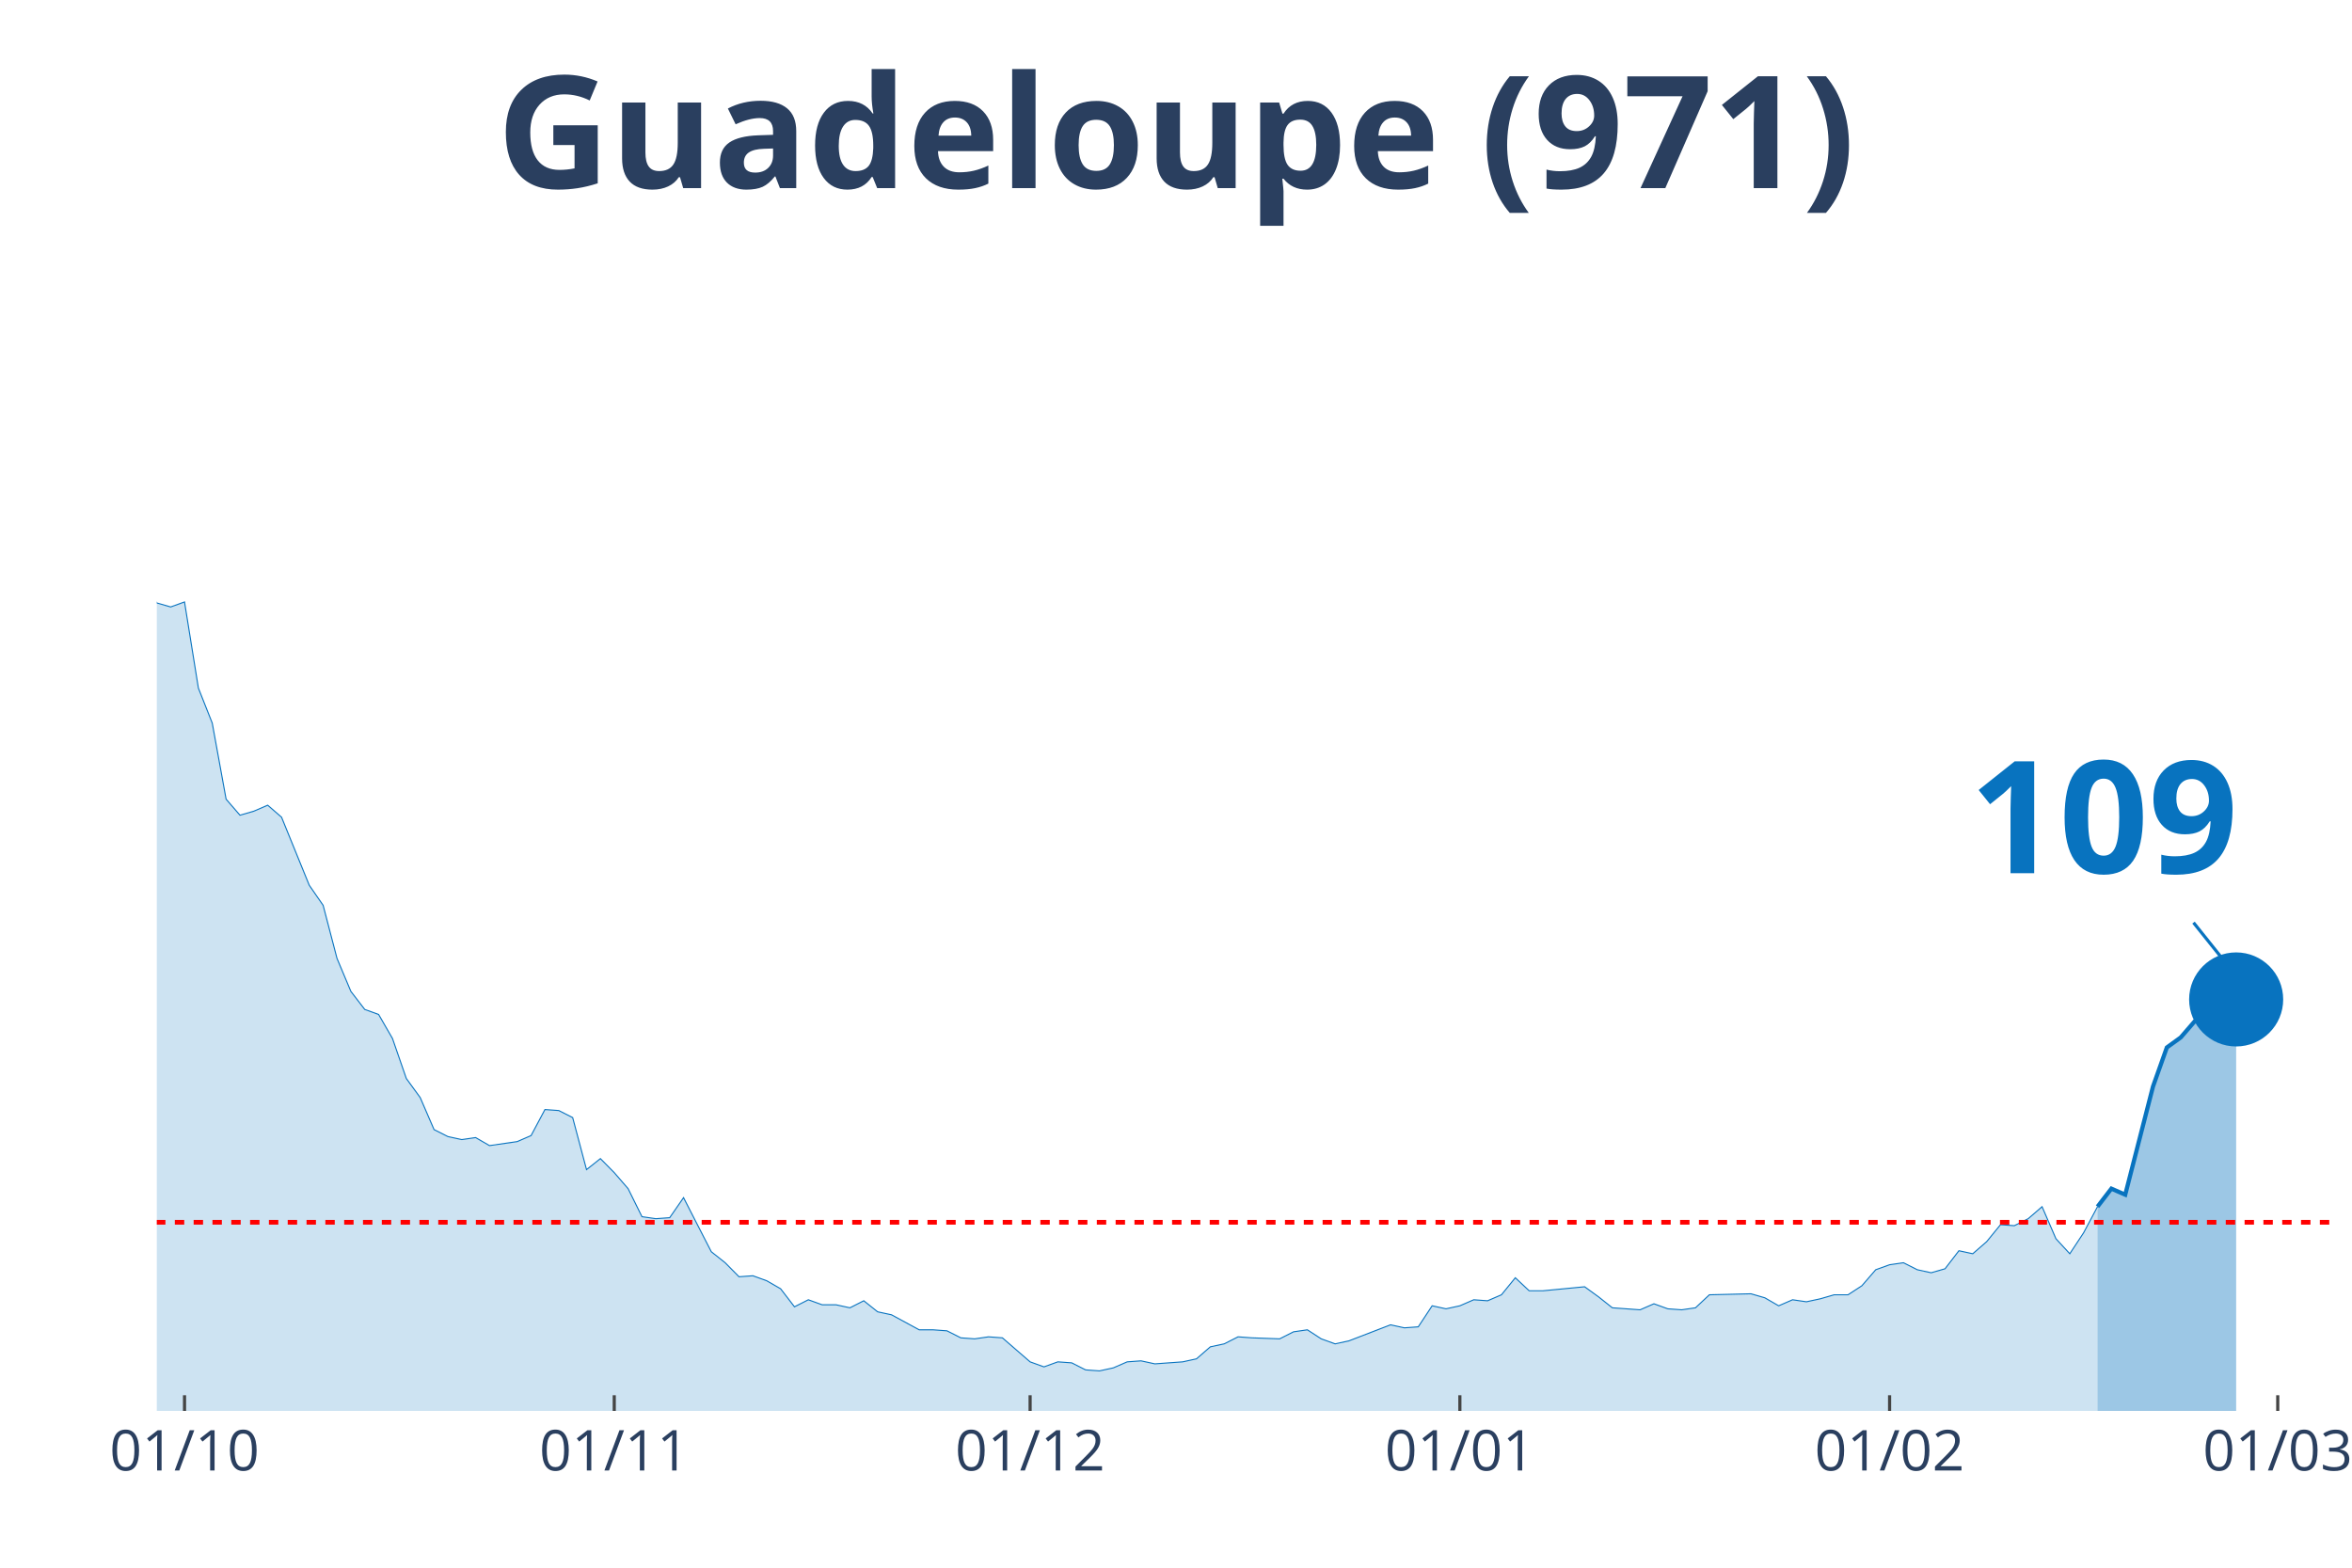
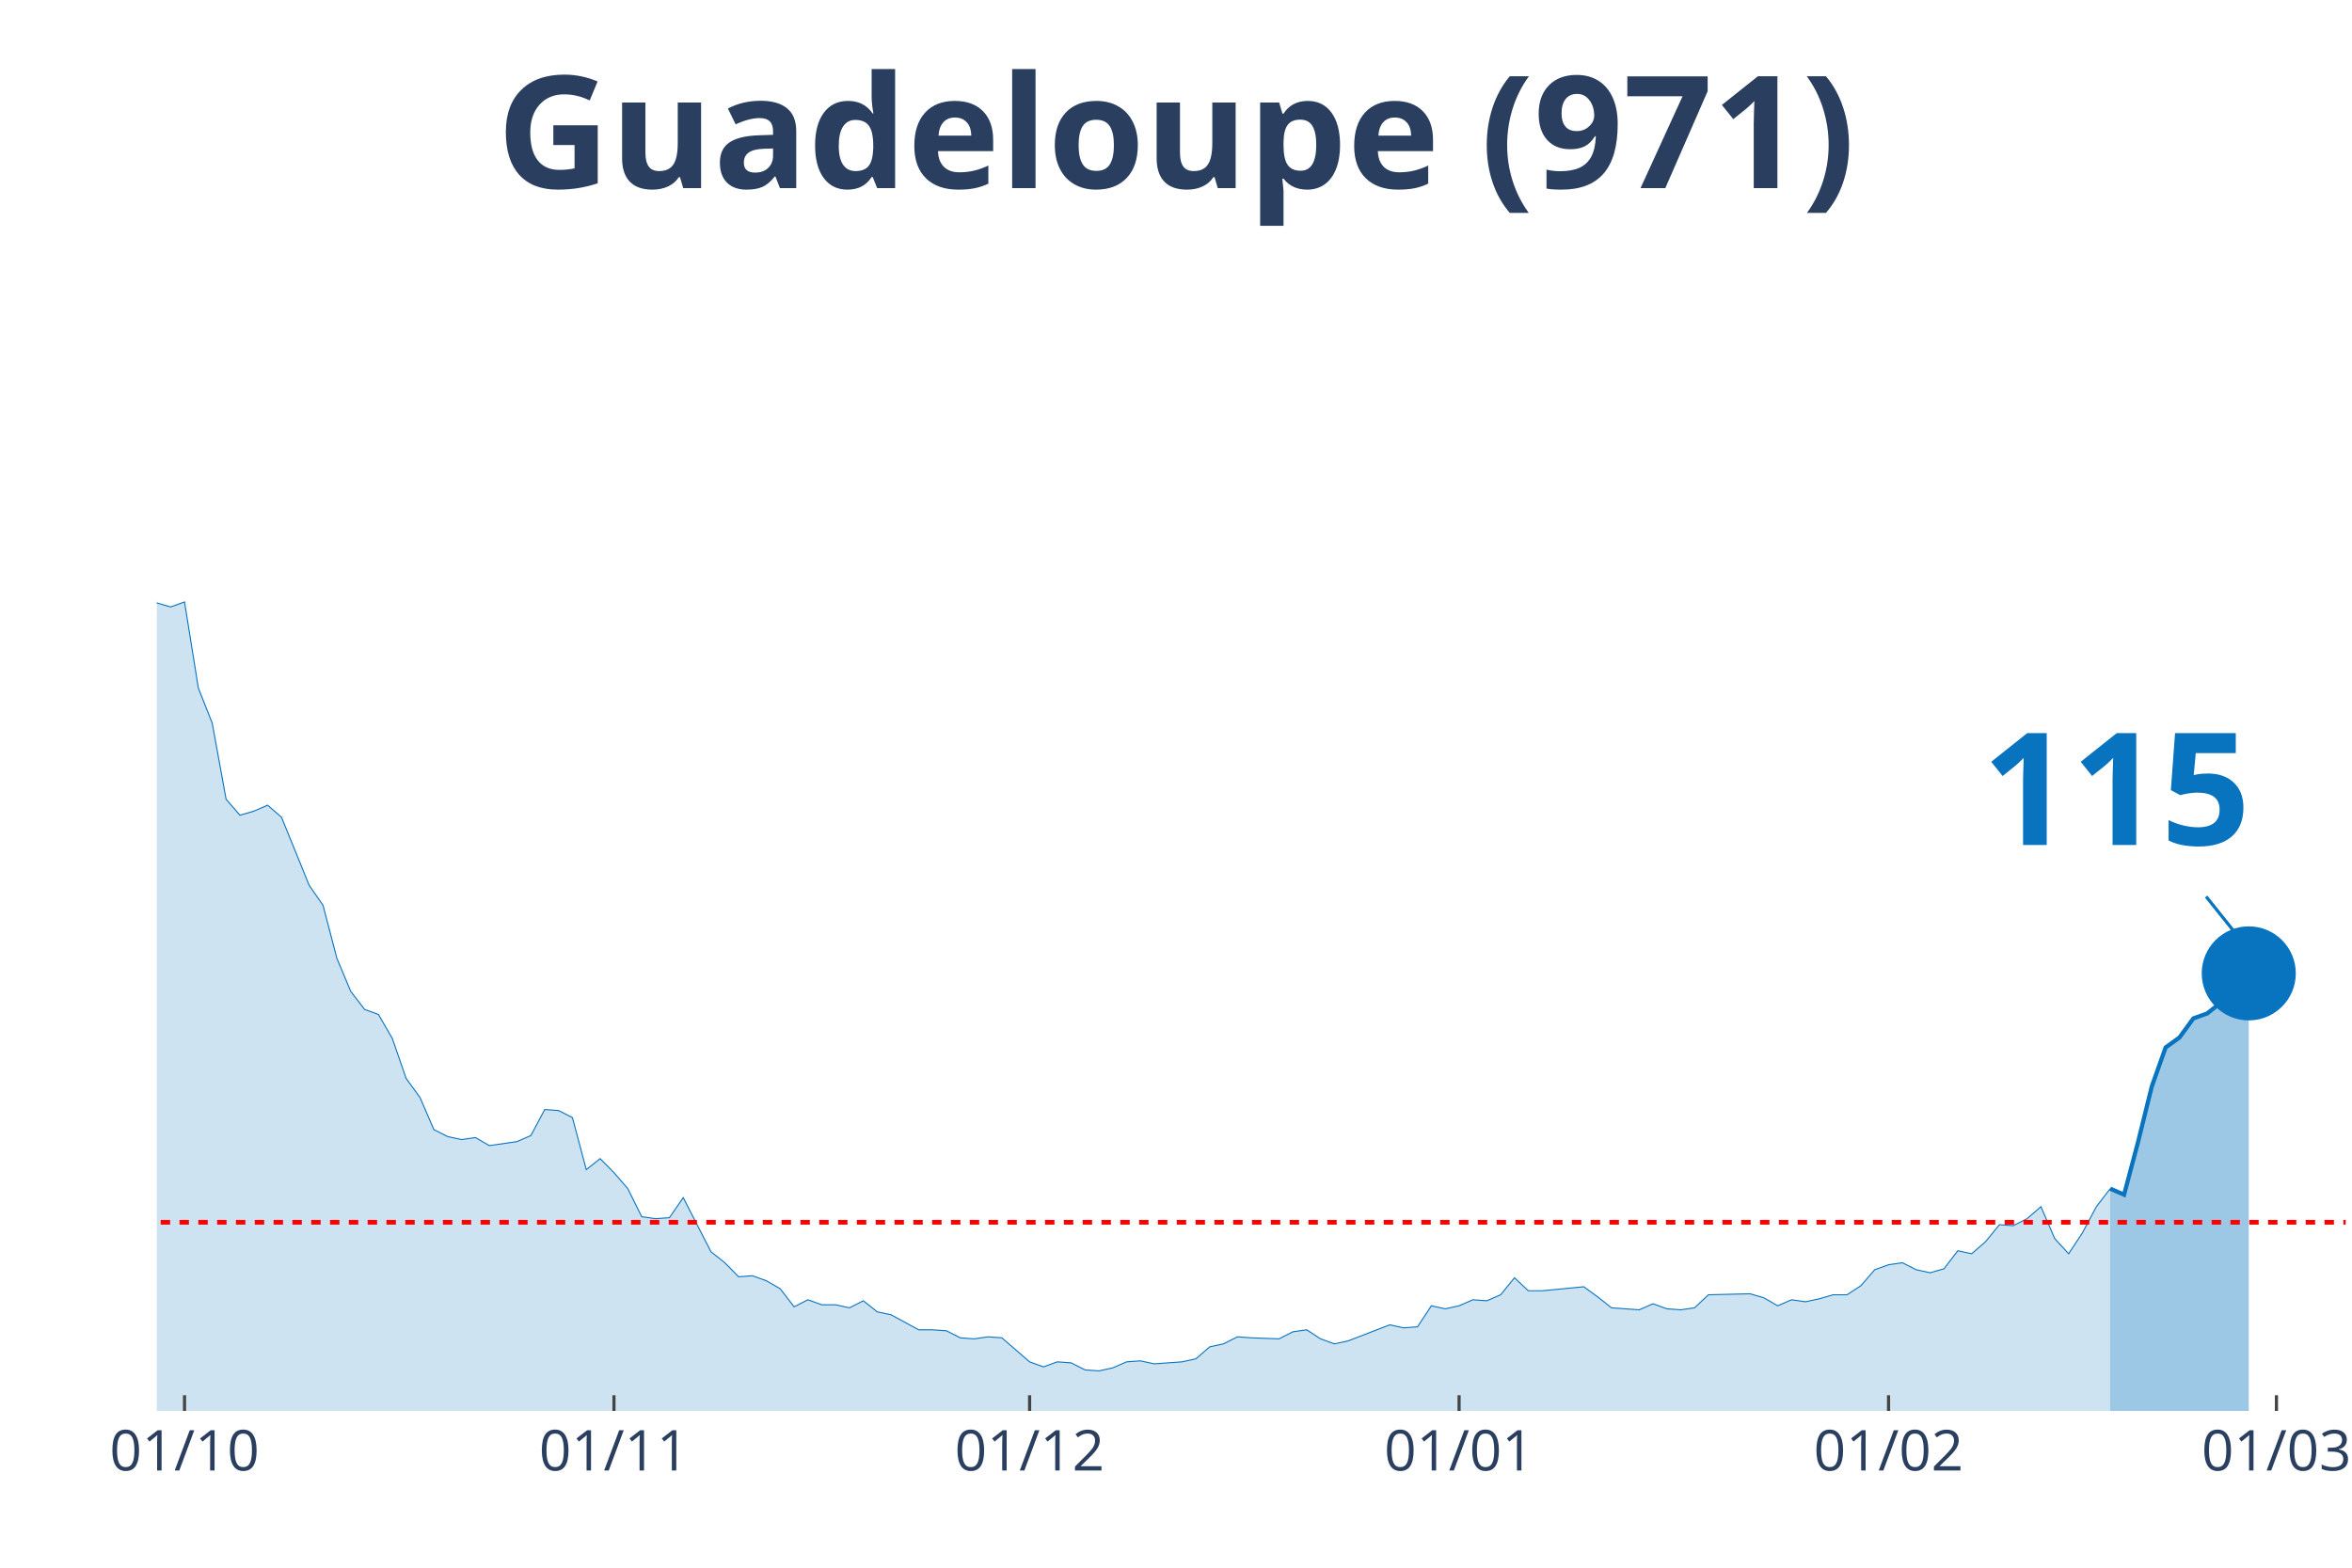
<svg xmlns="http://www.w3.org/2000/svg" class="main-svg" width="1125" height="750" style="" viewBox="0 0 750 500">
  <rect x="0" y="0" width="750" height="500" style="fill: rgb(0, 0, 0); fill-opacity: 0;" />
-   <defs id="defs-2105dc">
+   <defs id="defs-43e963">
    <g class="clips">
-       <clipPath id="clip2105dcxyplot" class="plotclip">
-         <rect width="694" height="380" />
+       <clipPath id="clip43e963xyplot" class="plotclip">
+         <rect width="698" height="380" />
      </clipPath>
-       <clipPath class="axesclip" id="clip2105dcx">
-         <rect x="50" y="0" width="694" height="500" />
+       <clipPath class="axesclip" id="clip43e963x">
+         <rect x="50" y="0" width="698" height="500" />
      </clipPath>
-       <clipPath class="axesclip" id="clip2105dcy">
+       <clipPath class="axesclip" id="clip43e963y">
        <rect x="0" y="70" width="750" height="380" />
      </clipPath>
-       <clipPath class="axesclip" id="clip2105dcxy">
-         <rect x="50" y="70" width="694" height="380" />
+       <clipPath class="axesclip" id="clip43e963xy">
+         <rect x="50" y="70" width="698" height="380" />
      </clipPath>
    </g>
    <g class="gradients" />
  </defs>
  <g class="bglayer">
-     <rect class="bg" x="50" y="70" width="694" height="380" style="fill: rgb(0, 0, 0); fill-opacity: 0; stroke-width: 0;" />
+     <rect class="bg" x="50" y="70" width="698" height="380" style="fill: rgb(0, 0, 0); fill-opacity: 0; stroke-width: 0;" />
  </g>
  <g class="layer-below">
    <g class="imagelayer" />
    <g class="shapelayer" />
  </g>
  <g class="cartesianlayer">
    <g class="subplot xy">
      <g class="layer-subplot">
        <g class="shapelayer" />
        <g class="imagelayer" />
      </g>
      <g class="gridlayer">
        <g class="x">
          <path class="xgrid crisp" transform="translate(58.84,0)" d="M0,70v380" style="stroke: rgb(255, 255, 255); stroke-opacity: 1; stroke-width: 1px;" />
-           <path class="xgrid crisp" transform="translate(195.87,0)" d="M0,70v380" style="stroke: rgb(255, 255, 255); stroke-opacity: 1; stroke-width: 1px;" />
-           <path class="xgrid crisp" transform="translate(328.48,0)" d="M0,70v380" style="stroke: rgb(255, 255, 255); stroke-opacity: 1; stroke-width: 1px;" />
-           <path class="xgrid crisp" transform="translate(465.52,0)" d="M0,70v380" style="stroke: rgb(255, 255, 255); stroke-opacity: 1; stroke-width: 1px;" />
-           <path class="xgrid crisp" transform="translate(602.55,0)" d="M0,70v380" style="stroke: rgb(255, 255, 255); stroke-opacity: 1; stroke-width: 1px;" />
-           <path class="xgrid crisp" transform="translate(726.32,0)" d="M0,70v380" style="stroke: rgb(255, 255, 255); stroke-opacity: 1; stroke-width: 1px;" />
+           <path class="xgrid crisp" transform="translate(195.78,0)" d="M0,70v380" style="stroke: rgb(255, 255, 255); stroke-opacity: 1; stroke-width: 1px;" />
+           <path class="xgrid crisp" transform="translate(328.32,0)" d="M0,70v380" style="stroke: rgb(255, 255, 255); stroke-opacity: 1; stroke-width: 1px;" />
+           <path class="xgrid crisp" transform="translate(465.27,0)" d="M0,70v380" style="stroke: rgb(255, 255, 255); stroke-opacity: 1; stroke-width: 1px;" />
+           <path class="xgrid crisp" transform="translate(602.22,0)" d="M0,70v380" style="stroke: rgb(255, 255, 255); stroke-opacity: 1; stroke-width: 1px;" />
+           <path class="xgrid crisp" transform="translate(725.91,0)" d="M0,70v380" style="stroke: rgb(255, 255, 255); stroke-opacity: 1; stroke-width: 1px;" />
        </g>
        <g class="y" />
      </g>
      <g class="zerolinelayer" />
      <path class="xlines-below" />
      <path class="ylines-below" />
      <g class="overlines-below" />
      <g class="xaxislayer-below" />
      <g class="yaxislayer-below" />
      <g class="overaxes-below" />
-       <g class="plot" transform="translate(50, 70)" clip-path="url('#clip2105dcxyplot')">
+       <g class="plot" transform="translate(50, 70)" clip-path="url('#clip43e963xyplot')">
        <g class="scatterlayer mlayer">
-           <g class="trace scatter tracea5b014" style="stroke-miterlimit: 2;">
+           <g class="trace scatter trace77701a" style="stroke-miterlimit: 2;">
            <g class="fills">
              <g>
-                 <path class="js-fill" d="M618.85,380L-601.17,380L-601.17,380L-503.92,378.08L-499.5,378.08L-442.04,377.45L-437.62,376.81L-411.1,377.45L-406.68,378.08L-331.53,376.81L-327.11,377.45L-300.59,375.53L-296.17,367.23L-287.32,360.52L-282.9,361.48L-269.64,361.16L-265.22,366.91L-260.8,372.34L-256.38,372.02L-247.54,365.95L-243.12,364.99L-234.28,359.88L-229.86,349.03L-216.6,325.08L-212.18,324.12L-207.76,322.84L-203.34,304.64L-190.08,273.03L-185.66,273.34L-176.82,273.34L-172.39,249.39L-159.13,183.93L-154.71,177.55L-150.29,173.71L-145.87,171.16L-141.45,146.25L-137.03,138.59L-132.61,120.39L-128.19,115.6L-123.77,98.99L-119.35,98.35L-114.93,99.31L-110.51,108.25L-106.09,90.37L-101.67,93.88L-97.25,78.24L-92.83,84.94L-88.41,75.68L-83.99,72.17L-79.57,55.56L-75.15,52.69L-70.73,35.13L-66.31,27.14L-61.89,15.33L-57.46,22.35L-53.04,17.88L-48.62,3.51L-44.2,0L-39.78,19.8L-35.36,31.29L-30.94,32.57L-26.52,31.61L-22.1,38L-13.26,91.33L-8.84,95.48L0,122.3L4.42,123.58L8.84,121.98L13.26,149.45L17.68,160.62L22.1,184.89L26.52,190L30.94,188.72L35.36,186.81L39.78,190.64L48.62,212.35L53.04,218.74L57.46,235.66L61.89,246.2L66.31,251.95L70.73,253.55L75.15,261.21L79.57,273.98L83.99,280.05L88.41,290.27L92.83,292.5L97.25,293.46L101.67,292.82L106.09,295.38L114.93,294.1L119.35,292.18L123.77,283.88L128.19,284.2L132.61,286.44L137.03,303.04L141.45,299.53L145.87,304L150.29,309.11L154.71,318.05L159.13,318.69L163.55,318.37L167.97,311.98L172.39,320.61L176.82,329.23L181.24,332.74L185.66,337.21L190.08,336.89L194.5,338.49L198.92,341.04L203.34,346.79L207.76,344.55L212.18,346.15L216.6,346.15L221.02,347.11L225.44,344.87L229.86,348.39L234.28,349.34L243.12,354.13L247.54,354.13L251.96,354.45L256.38,356.69L260.8,357.01L265.22,356.37L269.64,356.69L274.06,360.52L278.48,364.35L282.9,365.95L287.32,364.35L291.75,364.67L296.17,366.91L300.59,367.23L305.01,366.27L309.43,364.35L313.85,364.03L318.27,364.99L327.11,364.35L331.53,363.39L335.95,359.56L340.37,358.61L344.79,356.37L349.21,356.69L358.05,357.01L362.47,354.77L366.89,354.13L371.31,357.01L375.73,358.61L380.15,357.65L393.41,352.54L397.83,353.5L402.25,353.18L406.68,346.47L411.1,347.43L415.52,346.47L419.94,344.55L424.36,344.87L428.78,342.96L433.2,337.53L437.62,341.68L442.04,341.68L455.3,340.4L459.72,343.6L464.14,347.11L468.56,347.43L472.98,347.75L477.4,345.83L481.82,347.43L486.24,347.75L490.66,347.11L495.08,342.96L508.34,342.64L512.76,343.92L517.18,346.47L521.61,344.55L526.03,345.19L530.45,344.24L534.87,342.96L539.29,342.96L543.71,340.08L548.13,334.97L552.55,333.38L556.97,332.74L561.39,334.97L565.81,335.93L570.23,334.66L574.65,328.91L579.07,329.87L583.49,326.03L587.91,320.61L592.33,320.92L596.75,318.69L601.17,314.86L605.59,325.08L610.01,329.87L614.43,323.16L618.85,314.86" style="fill: rgb(8, 115, 191); fill-opacity: 0.2; stroke-width: 0;" />
+                 <path class="js-fill" d="M622.9,380L-600.81,380L-600.81,380L-503.62,378.08L-499.2,378.08L-441.77,377.45L-437.35,376.81L-410.85,377.45L-406.43,378.08L-331.33,376.81L-326.91,377.45L-300.41,375.53L-295.99,367.23L-287.15,360.52L-282.73,361.48L-269.48,361.16L-265.06,366.91L-260.65,372.34L-256.23,372.02L-247.39,365.95L-242.97,364.99L-234.14,359.88L-229.72,349.03L-216.47,325.08L-212.05,324.12L-207.63,322.84L-203.22,304.64L-189.96,273.03L-185.54,273.34L-176.71,273.34L-172.29,249.39L-159.04,183.93L-154.62,177.55L-150.2,173.71L-145.78,171.16L-141.37,146.25L-136.95,138.59L-132.53,120.39L-128.11,115.6L-123.7,98.99L-119.28,98.35L-114.86,99.31L-110.44,108.25L-106.03,90.37L-101.61,93.88L-97.19,78.24L-92.77,84.94L-88.35,75.68L-83.94,72.17L-79.52,55.56L-75.1,52.69L-70.68,35.13L-66.27,27.14L-61.85,15.33L-57.43,22.35L-53.01,17.88L-48.59,3.51L-44.18,0L-39.76,19.8L-35.34,31.29L-30.92,32.57L-26.51,31.61L-22.09,38L-13.25,91.33L-8.84,95.48L0,122.3L4.42,123.58L8.84,121.98L13.25,149.45L17.67,160.62L22.09,184.89L26.51,190L30.92,188.72L35.34,186.81L39.76,190.64L48.59,212.35L53.01,218.74L57.43,235.66L61.85,246.2L66.27,251.95L70.68,253.55L75.1,261.21L79.52,273.98L83.94,280.05L88.35,290.27L92.77,292.5L97.19,293.46L101.61,292.82L106.03,295.38L114.86,294.1L119.28,292.18L123.7,283.88L128.11,284.2L132.53,286.44L136.95,303.04L141.37,299.53L145.78,304L150.2,309.11L154.62,318.05L159.04,318.69L163.46,318.37L167.87,311.98L172.29,320.61L176.71,329.23L181.13,332.74L185.54,337.21L189.96,336.89L194.38,338.49L198.8,341.04L203.22,346.79L207.63,344.55L212.05,346.15L216.47,346.15L220.89,347.11L225.3,344.87L229.72,348.39L234.14,349.34L242.97,354.13L247.39,354.13L251.81,354.45L256.23,356.69L260.65,357.01L265.06,356.37L269.48,356.69L273.9,360.52L278.32,364.35L282.73,365.95L287.15,364.35L291.57,364.67L295.99,366.91L300.41,367.23L304.82,366.27L309.24,364.35L313.66,364.03L318.08,364.99L326.91,364.35L331.33,363.39L335.75,359.56L340.16,358.61L344.58,356.37L349,356.69L357.84,357.01L362.25,354.77L366.67,354.13L371.09,357.01L375.51,358.61L379.92,357.65L393.18,352.54L397.59,353.5L402.01,353.18L406.43,346.47L410.85,347.43L415.27,346.47L419.68,344.55L424.1,344.87L428.52,342.96L432.94,337.53L437.35,341.68L441.77,341.68L455.03,340.4L459.44,343.6L463.86,347.11L468.28,347.43L472.7,347.75L477.11,345.83L481.53,347.43L485.95,347.75L490.37,347.11L494.78,342.96L508.04,342.64L512.46,343.92L516.87,346.47L521.29,344.55L525.71,345.19L530.13,344.24L534.54,342.96L538.96,342.96L543.38,340.08L547.8,334.97L552.22,333.38L556.63,332.74L561.05,334.97L565.47,335.93L569.89,334.66L574.3,328.91L578.72,329.87L583.14,326.03L587.56,320.61L591.97,320.92L596.39,318.69L600.81,314.86L605.23,325.08L609.65,329.87L614.06,323.16L618.48,314.86L622.9,309.11" style="fill: rgb(8, 115, 191); fill-opacity: 0.2; stroke-width: 0;" />
              </g>
            </g>
            <g class="errorbars" />
            <g class="lines">
-               <path class="js-line" d="M-601.17,380L-503.92,378.08L-499.5,378.08L-442.04,377.45L-437.62,376.81L-411.1,377.45L-406.68,378.08L-331.53,376.81L-327.11,377.45L-300.59,375.53L-296.17,367.23L-287.32,360.52L-282.9,361.48L-269.64,361.16L-265.22,366.91L-260.8,372.34L-256.38,372.02L-247.54,365.95L-243.12,364.99L-234.28,359.88L-229.86,349.03L-216.6,325.08L-212.18,324.12L-207.76,322.84L-203.34,304.64L-190.08,273.03L-185.66,273.34L-176.82,273.34L-172.39,249.39L-159.13,183.93L-154.71,177.55L-150.29,173.71L-145.87,171.16L-141.45,146.25L-137.03,138.59L-132.61,120.39L-128.19,115.6L-123.77,98.99L-119.35,98.35L-114.93,99.31L-110.51,108.25L-106.09,90.37L-101.67,93.88L-97.25,78.24L-92.83,84.94L-88.41,75.68L-83.99,72.17L-79.57,55.56L-75.15,52.69L-70.73,35.13L-66.31,27.14L-61.89,15.33L-57.46,22.35L-53.04,17.88L-48.62,3.51L-44.2,0L-39.78,19.8L-35.36,31.29L-30.94,32.57L-26.52,31.61L-22.1,38L-13.26,91.33L-8.84,95.48L0,122.3L4.42,123.58L8.84,121.98L13.26,149.45L17.68,160.62L22.1,184.89L26.52,190L30.94,188.72L35.36,186.81L39.78,190.64L48.62,212.35L53.04,218.74L57.46,235.66L61.89,246.2L66.31,251.95L70.73,253.55L75.15,261.21L79.57,273.98L83.99,280.05L88.41,290.27L92.83,292.5L97.25,293.46L101.67,292.82L106.09,295.38L114.93,294.1L119.35,292.18L123.77,283.88L128.19,284.2L132.61,286.44L137.03,303.04L141.45,299.53L145.87,304L150.29,309.11L154.71,318.05L159.13,318.69L163.55,318.37L167.97,311.98L172.39,320.61L176.82,329.23L181.24,332.74L185.66,337.21L190.08,336.89L194.5,338.49L198.92,341.04L203.34,346.79L207.76,344.55L212.18,346.15L216.6,346.15L221.02,347.11L225.44,344.87L229.86,348.39L234.28,349.34L243.12,354.13L247.54,354.13L251.96,354.45L256.38,356.69L260.8,357.01L265.22,356.37L269.64,356.69L274.06,360.52L278.48,364.35L282.9,365.95L287.32,364.35L291.75,364.67L296.17,366.91L300.59,367.23L305.01,366.27L309.43,364.35L313.85,364.03L318.27,364.99L327.11,364.35L331.53,363.39L335.95,359.56L340.37,358.61L344.79,356.37L349.21,356.69L358.05,357.01L362.47,354.77L366.89,354.13L371.31,357.01L375.73,358.61L380.15,357.65L393.41,352.54L397.83,353.5L402.25,353.18L406.68,346.47L411.1,347.43L415.52,346.47L419.94,344.55L424.36,344.87L428.78,342.96L433.2,337.53L437.62,341.68L442.04,341.68L455.3,340.4L459.72,343.6L464.14,347.11L468.56,347.43L472.98,347.75L477.4,345.83L481.82,347.43L486.24,347.75L490.66,347.11L495.08,342.96L508.34,342.64L512.76,343.92L517.18,346.47L521.61,344.55L526.03,345.19L530.45,344.24L534.87,342.96L539.29,342.96L543.71,340.08L548.13,334.97L552.55,333.38L556.97,332.74L561.39,334.97L565.81,335.93L570.23,334.66L574.65,328.91L579.07,329.87L583.49,326.03L587.91,320.61L592.33,320.92L596.75,318.69L601.17,314.86L605.59,325.08L610.01,329.87L614.43,323.16L618.85,314.86" style="vector-effect: non-scaling-stroke; fill: none; stroke: rgb(8, 115, 191); stroke-opacity: 1; stroke-width: 0.5px; opacity: 1;" />
+               <path class="js-line" d="M-600.81,380L-503.62,378.08L-499.2,378.08L-441.77,377.45L-437.35,376.81L-410.85,377.45L-406.43,378.08L-331.33,376.81L-326.91,377.45L-300.41,375.53L-295.99,367.23L-287.15,360.52L-282.73,361.48L-269.48,361.16L-265.06,366.91L-260.65,372.34L-256.23,372.02L-247.39,365.95L-242.97,364.99L-234.14,359.88L-229.72,349.03L-216.47,325.08L-212.05,324.12L-207.63,322.84L-203.22,304.64L-189.96,273.03L-185.54,273.34L-176.71,273.34L-172.29,249.39L-159.04,183.93L-154.62,177.55L-150.2,173.71L-145.78,171.16L-141.37,146.25L-136.95,138.59L-132.53,120.39L-128.11,115.6L-123.7,98.99L-119.28,98.35L-114.86,99.31L-110.44,108.25L-106.03,90.37L-101.61,93.88L-97.19,78.24L-92.77,84.94L-88.35,75.68L-83.94,72.17L-79.52,55.56L-75.1,52.69L-70.68,35.13L-66.27,27.14L-61.85,15.33L-57.43,22.35L-53.01,17.88L-48.59,3.51L-44.18,0L-39.76,19.8L-35.34,31.29L-30.92,32.57L-26.51,31.61L-22.09,38L-13.25,91.33L-8.84,95.48L0,122.3L4.42,123.58L8.84,121.98L13.25,149.45L17.67,160.62L22.09,184.89L26.51,190L30.92,188.72L35.34,186.81L39.76,190.64L48.59,212.35L53.01,218.74L57.43,235.66L61.85,246.2L66.27,251.95L70.68,253.55L75.1,261.21L79.52,273.98L83.94,280.05L88.35,290.27L92.77,292.5L97.19,293.46L101.61,292.82L106.03,295.38L114.86,294.1L119.28,292.18L123.7,283.88L128.11,284.2L132.53,286.44L136.95,303.04L141.37,299.53L145.78,304L150.2,309.11L154.62,318.05L159.04,318.69L163.46,318.37L167.87,311.98L172.29,320.61L176.71,329.23L181.13,332.74L185.54,337.21L189.96,336.89L194.38,338.49L198.8,341.04L203.22,346.79L207.63,344.55L212.05,346.15L216.47,346.15L220.89,347.11L225.3,344.87L229.72,348.39L234.14,349.34L242.97,354.13L247.39,354.13L251.81,354.45L256.23,356.69L260.65,357.01L265.06,356.37L269.48,356.69L273.9,360.52L278.32,364.35L282.73,365.95L287.15,364.35L291.57,364.67L295.99,366.91L300.41,367.23L304.82,366.27L309.24,364.35L313.66,364.03L318.08,364.99L326.91,364.35L331.33,363.39L335.75,359.56L340.16,358.61L344.58,356.37L349,356.69L357.84,357.01L362.25,354.77L366.67,354.13L371.09,357.01L375.51,358.61L379.92,357.65L393.18,352.54L397.59,353.5L402.01,353.18L406.43,346.47L410.85,347.43L415.27,346.47L419.68,344.55L424.1,344.87L428.52,342.96L432.94,337.53L437.35,341.68L441.77,341.68L455.03,340.4L459.44,343.6L463.86,347.11L468.28,347.43L472.7,347.75L477.11,345.83L481.53,347.43L485.95,347.75L490.37,347.11L494.78,342.96L508.04,342.64L512.46,343.92L516.87,346.47L521.29,344.55L525.71,345.19L530.13,344.24L534.54,342.96L538.96,342.96L543.38,340.08L547.8,334.97L552.22,333.38L556.63,332.74L561.05,334.97L565.47,335.93L569.89,334.66L574.3,328.91L578.72,329.87L583.14,326.03L587.56,320.61L591.97,320.92L596.39,318.69L600.81,314.86L605.23,325.08L609.65,329.87L614.06,323.16L618.48,314.86L622.9,309.11" style="vector-effect: non-scaling-stroke; fill: none; stroke: rgb(8, 115, 191); stroke-opacity: 1; stroke-width: 0.5px; opacity: 1;" />
            </g>
            <g class="points" />
            <g class="text" />
          </g>
-           <g class="trace scatter trace7de645" style="stroke-miterlimit: 2;">
+           <g class="trace scatter trace6650bc" style="stroke-miterlimit: 2;">
            <g class="fills">
              <g>
-                 <path class="js-fill" d="M663.06,380L618.85,380L618.85,314.86L623.27,309.11L627.69,311.03L636.54,276.54L640.96,264.08L645.38,260.89L649.8,255.78L654.22,254.18L658.64,250.67L663.06,248.76" style="fill: rgb(8, 115, 191); fill-opacity: 0.4; stroke-width: 0;" />
+                 <path class="js-fill" d="M667.08,380L622.9,380L622.9,309.11L627.32,311.03L631.73,294.42L636.15,276.54L640.57,264.08L644.99,260.89L649.41,254.82L653.82,253.23L658.24,249.71L667.08,240.45" style="fill: rgb(8, 115, 191); fill-opacity: 0.4; stroke-width: 0;" />
              </g>
            </g>
            <g class="errorbars" />
            <g class="lines">
-               <path class="js-line" d="M618.85,314.86L623.27,309.11L627.69,311.03L636.54,276.54L640.96,264.08L645.38,260.89L649.8,255.78L654.22,254.18L658.64,250.67L663.06,248.76" style="vector-effect: non-scaling-stroke; fill: none; stroke: rgb(8, 115, 191); stroke-opacity: 1; stroke-width: 2px; opacity: 1;" />
+               <path class="js-line" d="M622.9,309.11L627.32,311.03L631.73,294.42L636.15,276.54L640.57,264.08L644.99,260.89L649.41,254.82L653.82,253.23L658.24,249.71L667.08,240.45" style="vector-effect: non-scaling-stroke; fill: none; stroke: rgb(8, 115, 191); stroke-opacity: 1; stroke-width: 2px; opacity: 1;" />
            </g>
            <g class="points" />
            <g class="text" />
          </g>
-           <g class="trace scatter trace3c7174" style="stroke-miterlimit: 2; opacity: 1;">
+           <g class="trace scatter traced76d1b" style="stroke-miterlimit: 2; opacity: 1;">
            <g class="fills" />
            <g class="errorbars" />
            <g class="lines" />
            <g class="points">
-               <path class="point" transform="translate(663.06,248.76)" d="M15,0A15,15 0 1,1 0,-15A15,15 0 0,1 15,0Z" style="opacity: 1; stroke-width: 0px; fill: rgb(8, 115, 191); fill-opacity: 1;" />
+               <path class="point" transform="translate(667.08,240.45)" d="M15,0A15,15 0 1,1 0,-15A15,15 0 0,1 15,0Z" style="opacity: 1; stroke-width: 0px; fill: rgb(8, 115, 191); fill-opacity: 1;" />
            </g>
            <g class="text" />
          </g>
        </g>
      </g>
      <g class="overplot" />
      <path class="xlines-above crisp" style="fill: none; stroke-width: 1px; stroke: rgb(0, 0, 0); stroke-opacity: 0;" d="" />
      <path class="ylines-above crisp" style="fill: none;" d="M0,0" />
      <g class="overlines-above" />
      <g class="xaxislayer-above">
        <path class="xtick ticks crisp" d="M0,450v-5" transform="translate(58.84,0)" style="stroke: rgb(68, 68, 68); stroke-opacity: 1; stroke-width: 1px;" />
-         <path class="xtick ticks crisp" d="M0,450v-5" transform="translate(195.87,0)" style="stroke: rgb(68, 68, 68); stroke-opacity: 1; stroke-width: 1px;" />
-         <path class="xtick ticks crisp" d="M0,450v-5" transform="translate(328.48,0)" style="stroke: rgb(68, 68, 68); stroke-opacity: 1; stroke-width: 1px;" />
-         <path class="xtick ticks crisp" d="M0,450v-5" transform="translate(465.52,0)" style="stroke: rgb(68, 68, 68); stroke-opacity: 1; stroke-width: 1px;" />
-         <path class="xtick ticks crisp" d="M0,450v-5" transform="translate(602.55,0)" style="stroke: rgb(68, 68, 68); stroke-opacity: 1; stroke-width: 1px;" />
-         <path class="xtick ticks crisp" d="M0,450v-5" transform="translate(726.32,0)" style="stroke: rgb(68, 68, 68); stroke-opacity: 1; stroke-width: 1px;" />
+         <path class="xtick ticks crisp" d="M0,450v-5" transform="translate(195.78,0)" style="stroke: rgb(68, 68, 68); stroke-opacity: 1; stroke-width: 1px;" />
+         <path class="xtick ticks crisp" d="M0,450v-5" transform="translate(328.32,0)" style="stroke: rgb(68, 68, 68); stroke-opacity: 1; stroke-width: 1px;" />
+         <path class="xtick ticks crisp" d="M0,450v-5" transform="translate(465.27,0)" style="stroke: rgb(68, 68, 68); stroke-opacity: 1; stroke-width: 1px;" />
+         <path class="xtick ticks crisp" d="M0,450v-5" transform="translate(602.22,0)" style="stroke: rgb(68, 68, 68); stroke-opacity: 1; stroke-width: 1px;" />
+         <path class="xtick ticks crisp" d="M0,450v-5" transform="translate(725.91,0)" style="stroke: rgb(68, 68, 68); stroke-opacity: 1; stroke-width: 1px;" />
        <g class="xtick">
          <text text-anchor="middle" x="0" y="469" transform="translate(58.84,0)" style="font-family: 'Open Sans', verdana, arial, sans-serif; font-size: 18px; fill: rgb(42, 63, 95); fill-opacity: 1; white-space: pre;">01/10</text>
        </g>
        <g class="xtick">
-           <text text-anchor="middle" x="0" y="469" transform="translate(195.87,0)" style="font-family: 'Open Sans', verdana, arial, sans-serif; font-size: 18px; fill: rgb(42, 63, 95); fill-opacity: 1; white-space: pre;">01/11</text>
+           <text text-anchor="middle" x="0" y="469" transform="translate(195.78,0)" style="font-family: 'Open Sans', verdana, arial, sans-serif; font-size: 18px; fill: rgb(42, 63, 95); fill-opacity: 1; white-space: pre;">01/11</text>
        </g>
        <g class="xtick">
-           <text text-anchor="middle" x="0" y="469" transform="translate(328.48,0)" style="font-family: 'Open Sans', verdana, arial, sans-serif; font-size: 18px; fill: rgb(42, 63, 95); fill-opacity: 1; white-space: pre;">01/12</text>
+           <text text-anchor="middle" x="0" y="469" transform="translate(328.32,0)" style="font-family: 'Open Sans', verdana, arial, sans-serif; font-size: 18px; fill: rgb(42, 63, 95); fill-opacity: 1; white-space: pre;">01/12</text>
        </g>
        <g class="xtick">
-           <text text-anchor="middle" x="0" y="469" transform="translate(465.52,0)" style="font-family: 'Open Sans', verdana, arial, sans-serif; font-size: 18px; fill: rgb(42, 63, 95); fill-opacity: 1; white-space: pre;">01/01</text>
+           <text text-anchor="middle" x="0" y="469" transform="translate(465.27,0)" style="font-family: 'Open Sans', verdana, arial, sans-serif; font-size: 18px; fill: rgb(42, 63, 95); fill-opacity: 1; white-space: pre;">01/01</text>
        </g>
        <g class="xtick">
-           <text text-anchor="middle" x="0" y="469" transform="translate(602.55,0)" style="font-family: 'Open Sans', verdana, arial, sans-serif; font-size: 18px; fill: rgb(42, 63, 95); fill-opacity: 1; white-space: pre;">01/02</text>
+           <text text-anchor="middle" x="0" y="469" transform="translate(602.22,0)" style="font-family: 'Open Sans', verdana, arial, sans-serif; font-size: 18px; fill: rgb(42, 63, 95); fill-opacity: 1; white-space: pre;">01/02</text>
        </g>
        <g class="xtick">
-           <text text-anchor="middle" x="0" y="469" transform="translate(726.32,0)" style="font-family: 'Open Sans', verdana, arial, sans-serif; font-size: 18px; fill: rgb(42, 63, 95); fill-opacity: 1; white-space: pre;">01/03</text>
+           <text text-anchor="middle" x="0" y="469" transform="translate(725.91,0)" style="font-family: 'Open Sans', verdana, arial, sans-serif; font-size: 18px; fill: rgb(42, 63, 95); fill-opacity: 1; white-space: pre;">01/03</text>
        </g>
      </g>
      <g class="yaxislayer-above" />
      <g class="overaxes-above" />
    </g>
  </g>
  <g class="polarlayer" />
  <g class="ternarylayer" />
  <g class="geolayer" />
  <g class="funnelarealayer" />
  <g class="pielayer" />
  <g class="treemaplayer" />
  <g class="sunburstlayer" />
  <g class="glimages" />
-   <defs id="topdefs-2105dc">
+   <defs id="topdefs-43e963">
    <g class="clips" />
  </defs>
  <g class="layer-above">
    <g class="imagelayer" />
    <g class="shapelayer">
-       <path data-index="0" fill-rule="evenodd" d="M-2434.25,389.83L797.04,389.83" clip-path="url('#clip2105dcxy')" style="opacity: 1; stroke: rgb(255, 0, 0); stroke-opacity: 1; fill: rgb(0, 0, 0); fill-opacity: 0; stroke-dasharray: 3px, 3px; stroke-width: 1.5px;" />
+       <path data-index="0" fill-rule="evenodd" d="M-2432.76,389.83L796.59,389.83" clip-path="url('#clip43e963xy')" style="opacity: 1; stroke: rgb(255, 0, 0); stroke-opacity: 1; fill: rgb(0, 0, 0); fill-opacity: 0; stroke-dasharray: 3px, 3px; stroke-width: 1.5px;" />
    </g>
  </g>
  <g class="infolayer">
    <g class="g-gtitle">
      <text class="gtitle" x="375" y="25" text-anchor="middle" dy="0.7em" style="font-family: 'Open Sans', verdana, arial, sans-serif; font-size: 50px; fill: rgb(42, 63, 95); opacity: 1; font-weight: normal; white-space: pre;">
        <tspan style="font-weight:bold">Guadeloupe (971)</tspan>
      </text>
    </g>
    <g class="g-xtitle" />
    <g class="annotation" data-index="0" style="opacity: 1;">
-       <g class="annotation-text-g" transform="rotate(0,671.06,258.76)">
-         <g class="cursor-pointer" transform="translate(613, 223)">
+       <g class="annotation-text-g" transform="rotate(0,675.08,250.45)">
+         <g class="cursor-pointer" transform="translate(617, 214)">
          <rect class="bg" x="0.5" y="0.5" width="115" height="71" style="stroke-width: 1px; stroke: rgb(0, 0, 0); stroke-opacity: 0; fill: rgb(255, 255, 255); fill-opacity: 0.6;" />
          <text class="annotation-text" text-anchor="middle" x="57.812" y="55.5" style="font-family: 'Open Sans', verdana, arial, sans-serif; font-size: 50px; fill: rgb(8, 115, 191); fill-opacity: 1; white-space: pre;">
-             <tspan style="font-weight:bold">109 </tspan>
+             <tspan style="font-weight:bold">115 </tspan>
          </text>
        </g>
      </g>
      <g class="annotation-arrow-g" style="opacity: 1;">
-         <path d="M699.46,294.26L711.06,308.76" style="stroke-width: 1px; stroke: rgb(8, 115, 191); stroke-opacity: 1; stroke-dasharray: 0px, 0px, 18.569px, 18.569px;" />
+         <path d="M703.48,285.95L715.08,300.45" style="stroke-width: 1px; stroke: rgb(8, 115, 191); stroke-opacity: 1; stroke-dasharray: 0px, 0px, 18.569px, 18.569px;" />
      </g>
    </g>
  </g>
</svg>
